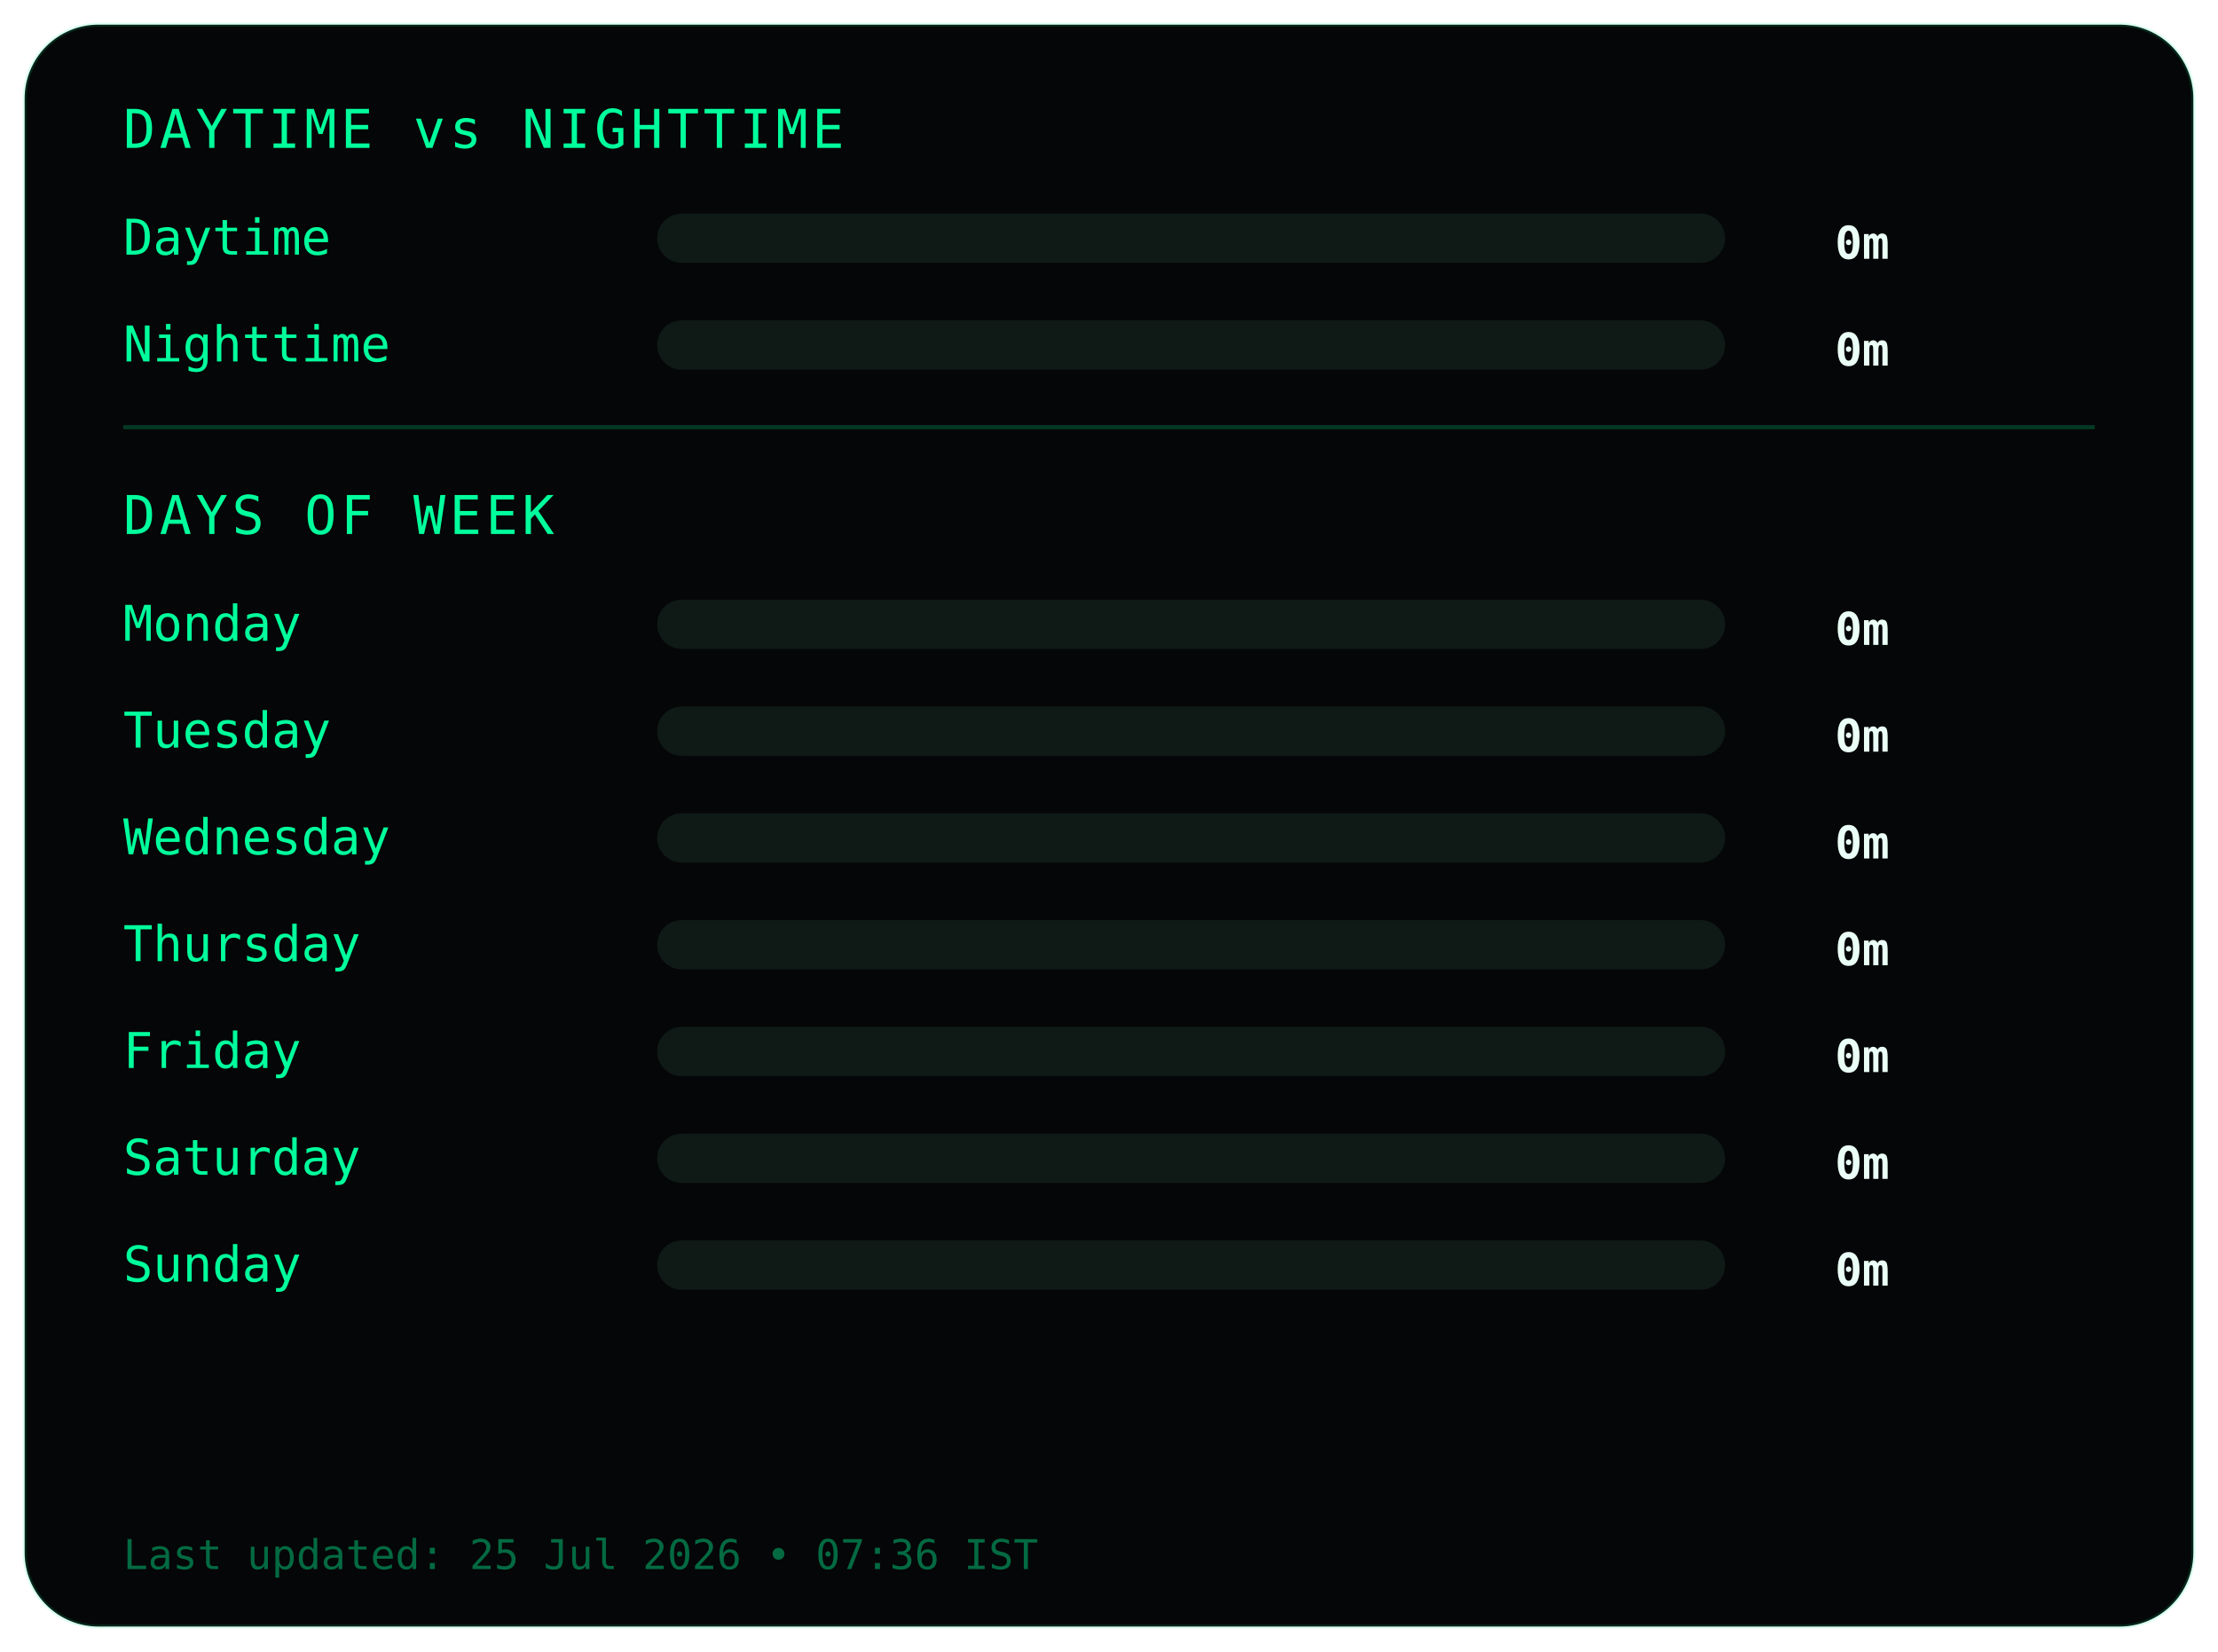
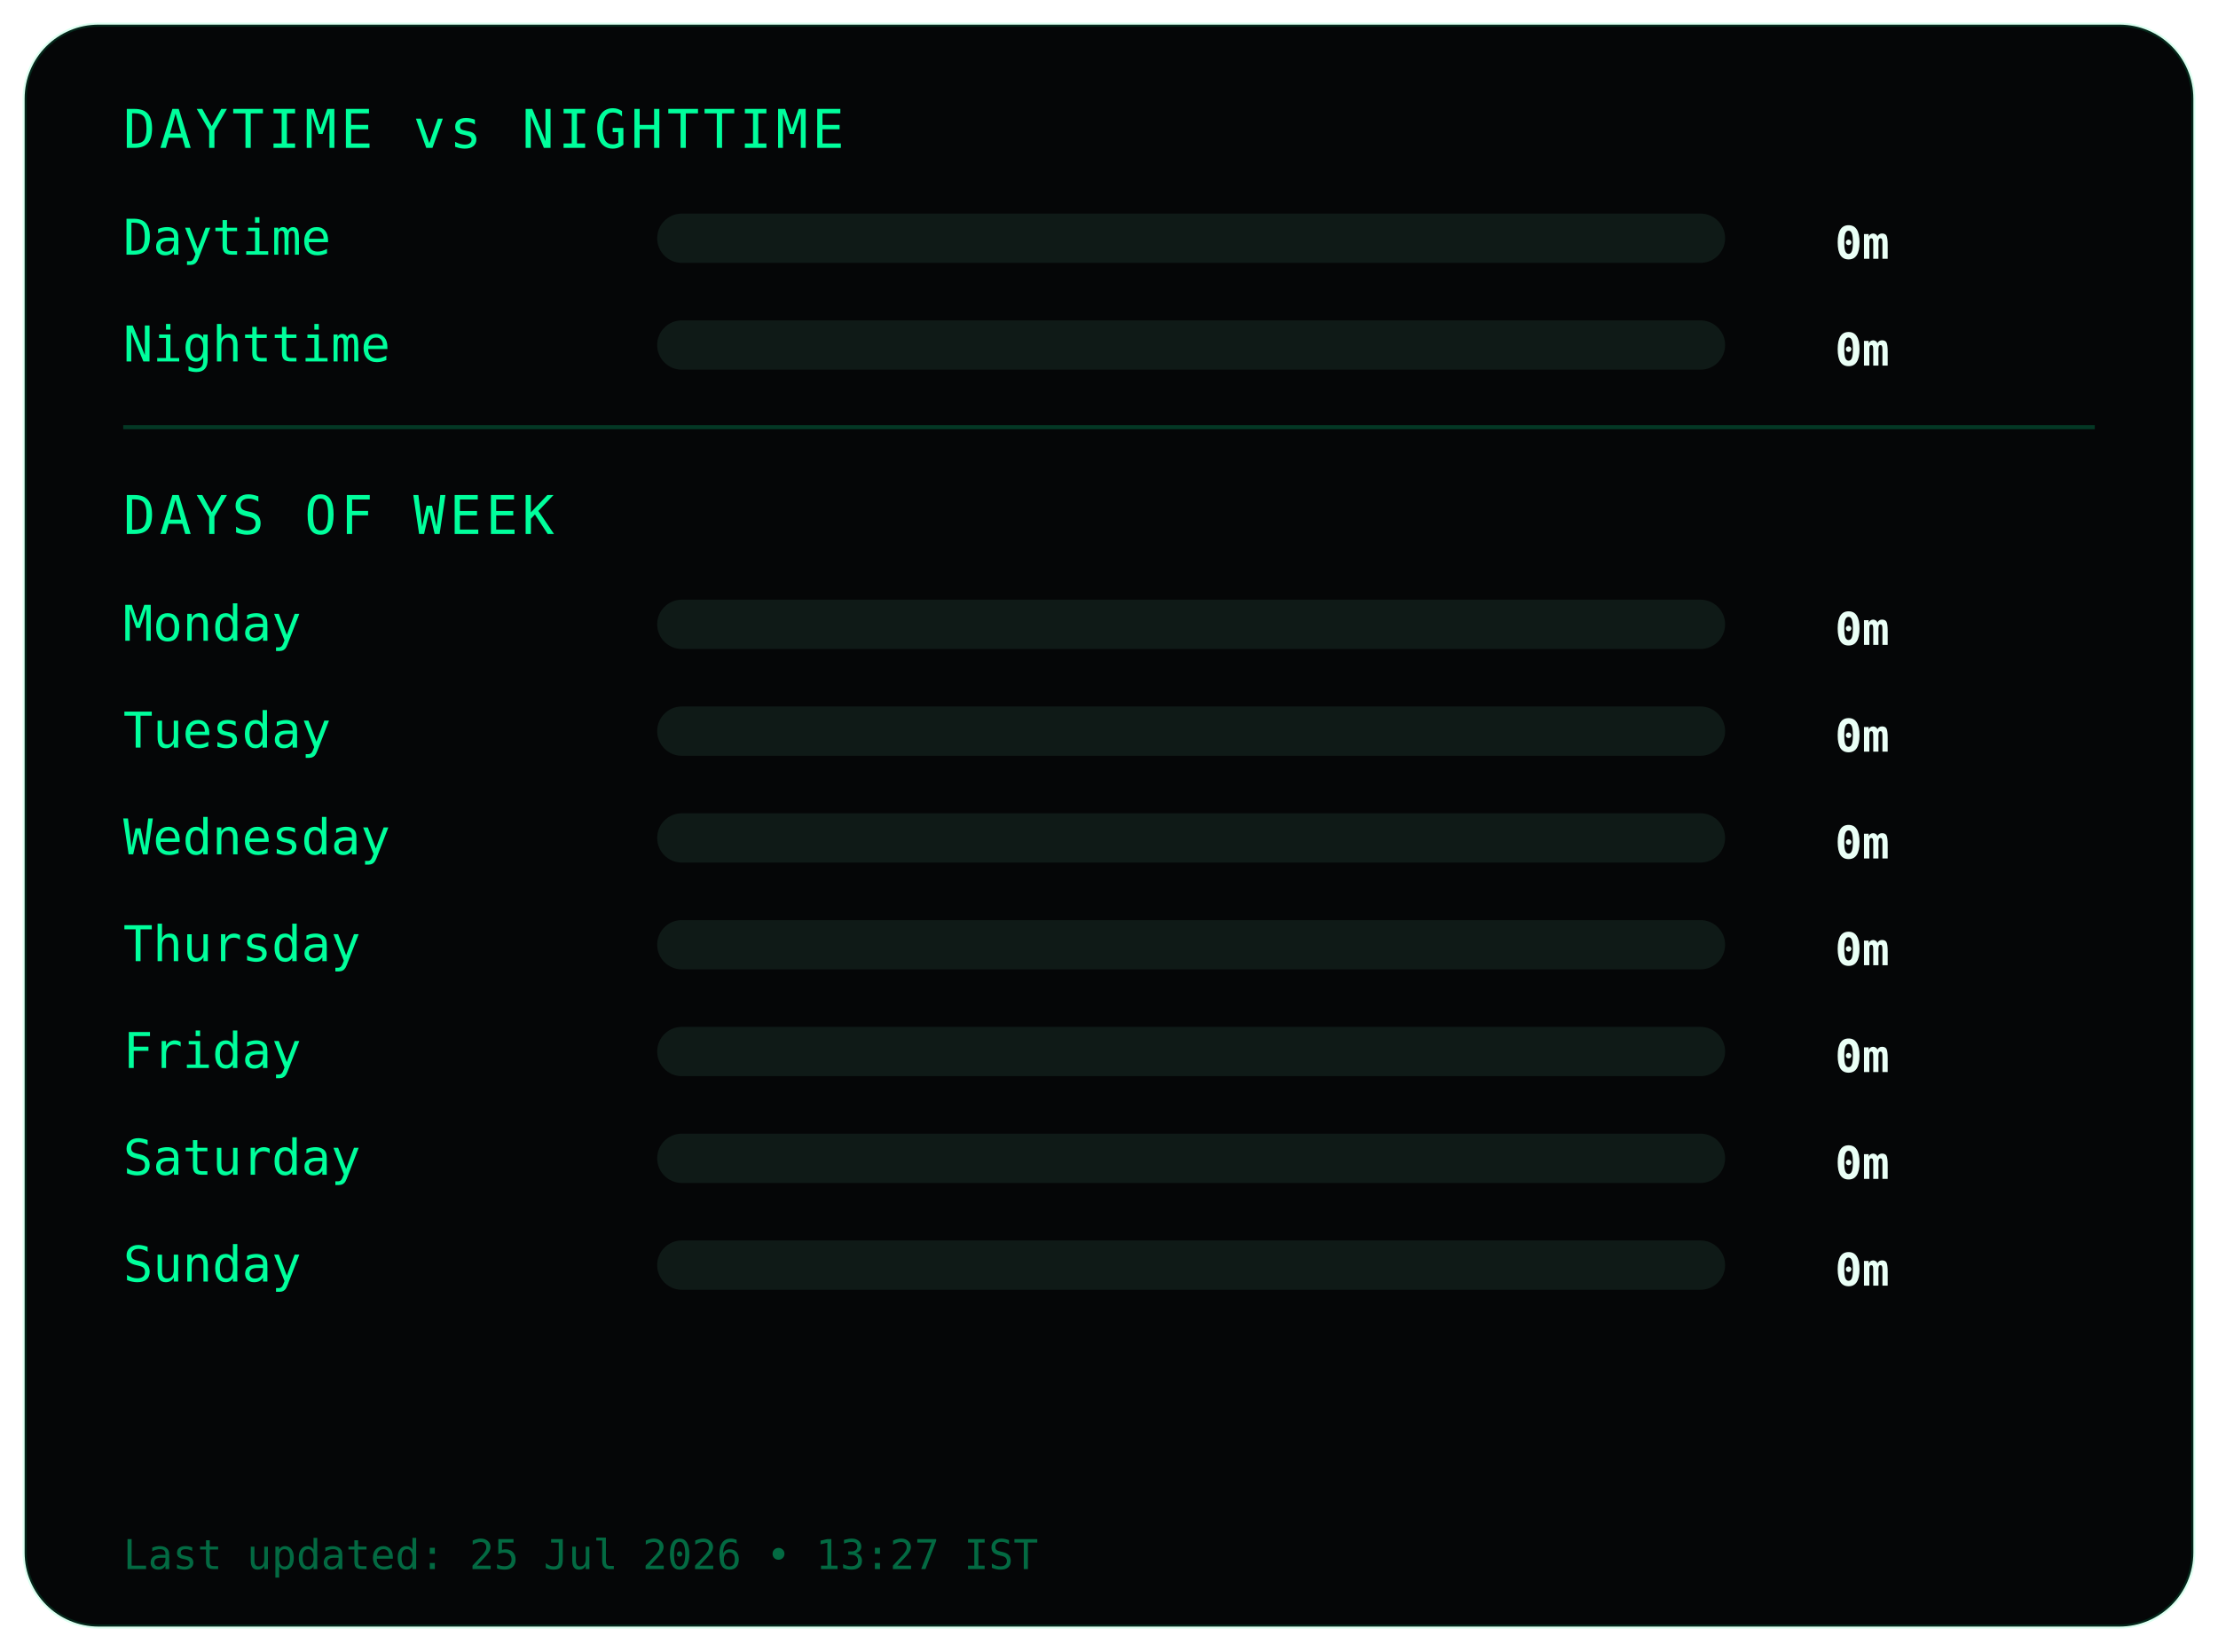
<svg xmlns="http://www.w3.org/2000/svg" width="540" height="402">
  <style>
.frame {
  fill:#050607;
  stroke:#00ff9c22;
  stroke-width:1;
}
.title {
  fill:#00ff9c;
  font-family:monospace;
  font-size:13px;
  letter-spacing:1px;
}
.label {
  fill:#00ff9c;
  font-family:monospace;
  font-size:12px;
}
.value {
  fill:#eafff6;
  font-family:monospace;
  font-size:11px;
  font-weight:bold;
  text-anchor:end;
}
.bar-bg { fill:#0f1a17; }
.bar { fill:#00ff9c; }
.divider { stroke:#00ff9c33; }
.footer {
  fill:#00ff9c66;
  font-family:monospace;
  font-size:10px;
}
</style>
  <rect class="frame" x="6" y="6" rx="18" width="528" height="390" />
  <text class="title" x="30" y="36">DAYTIME vs NIGHTTIME</text>
  <text class="label" x="30" y="62">Daytime</text>
  <rect class="bar-bg" x="160" y="52" width="260" height="12" rx="6" />
  <rect class="bar" x="160" y="52" width="0" height="12" rx="6" />
  <text class="value" x="460" y="63">0m</text>
  <text class="label" x="30" y="88">Nighttime</text>
  <rect class="bar-bg" x="160" y="78" width="260" height="12" rx="6" />
  <rect class="bar" x="160" y="78" width="0" height="12" rx="6" />
  <text class="value" x="460" y="89">0m</text>
  <line class="divider" x1="30" y1="104" x2="510" y2="104" />
  <text class="title" x="30" y="130">DAYS OF WEEK</text>
  <text class="label" x="30" y="156">Monday</text>
  <rect class="bar-bg" x="160" y="146" width="260" height="12" rx="6" />
  <rect class="bar" x="160" y="146" width="0" height="12" rx="6" />
  <text class="value" x="460" y="157">0m</text>
  <text class="label" x="30" y="182">Tuesday</text>
  <rect class="bar-bg" x="160" y="172" width="260" height="12" rx="6" />
  <rect class="bar" x="160" y="172" width="0" height="12" rx="6" />
  <text class="value" x="460" y="183">0m</text>
  <text class="label" x="30" y="208">Wednesday</text>
  <rect class="bar-bg" x="160" y="198" width="260" height="12" rx="6" />
  <rect class="bar" x="160" y="198" width="0" height="12" rx="6" />
  <text class="value" x="460" y="209">0m</text>
  <text class="label" x="30" y="234">Thursday</text>
  <rect class="bar-bg" x="160" y="224" width="260" height="12" rx="6" />
  <rect class="bar" x="160" y="224" width="0" height="12" rx="6" />
  <text class="value" x="460" y="235">0m</text>
  <text class="label" x="30" y="260">Friday</text>
  <rect class="bar-bg" x="160" y="250" width="260" height="12" rx="6" />
  <rect class="bar" x="160" y="250" width="0" height="12" rx="6" />
  <text class="value" x="460" y="261">0m</text>
  <text class="label" x="30" y="286">Saturday</text>
  <rect class="bar-bg" x="160" y="276" width="260" height="12" rx="6" />
  <rect class="bar" x="160" y="276" width="0" height="12" rx="6" />
  <text class="value" x="460" y="287">0m</text>
  <text class="label" x="30" y="312">Sunday</text>
  <rect class="bar-bg" x="160" y="302" width="260" height="12" rx="6" />
  <rect class="bar" x="160" y="302" width="0" height="12" rx="6" />
  <text class="value" x="460" y="313">0m</text>
  <text class="footer" x="30" y="382">
- Last updated: 25 Jul 2026 • 07:36 IST
+ Last updated: 25 Jul 2026 • 13:27 IST
</text>
</svg>
